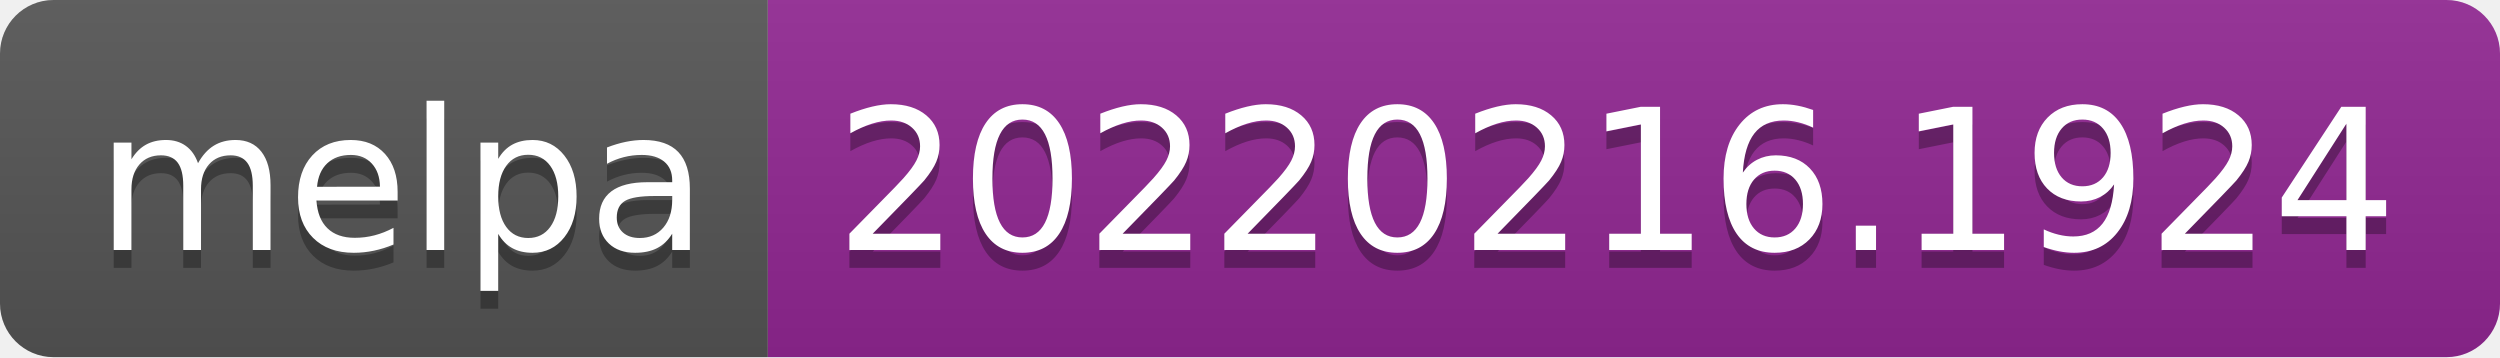
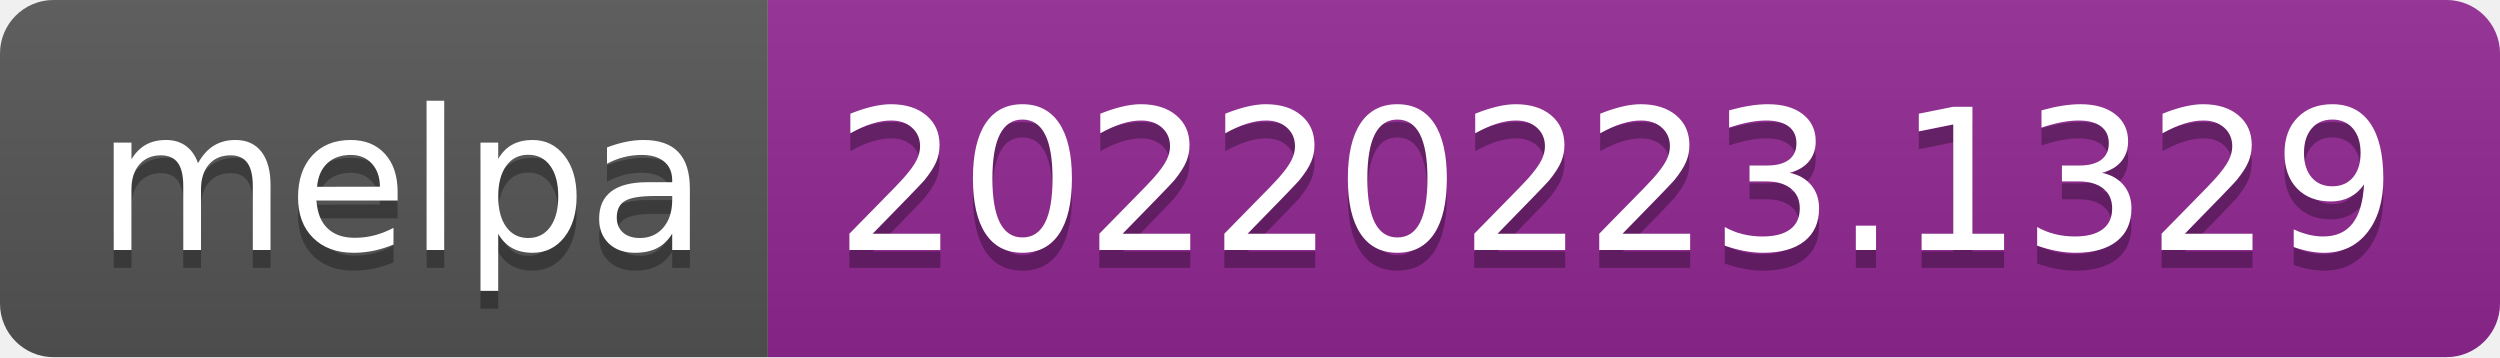
- <svg xmlns="http://www.w3.org/2000/svg" width="140" height="20" role="img" aria-label="melpa: 20220216.1924">
+ <svg xmlns="http://www.w3.org/2000/svg" width="140" height="20" role="img" aria-label="melpa: 20220223.1329">
  <linearGradient id="s" x2="0" y2="100%">
    <stop offset="0" stop-color="#bbb" stop-opacity=".1" />
    <stop offset="1" stop-opacity=".1" />
  </linearGradient>
  <clipPath id="r">
    <rect width="140" height="20" rx="3" fill="#fff" />
  </clipPath>
  <g clip-path="url(#r)">
    <rect width="43" height="20" fill="#555" />
    <rect x="43" width="97" height="20" fill="#922793" />
    <rect width="140" height="20" fill="url(#s)" />
  </g>
  <g fill="#fff" text-anchor="middle" font-family="Verdana,Geneva,DejaVu Sans,sans-serif" text-rendering="geometricPrecision" font-size="110">
    <text aria-hidden="true" x="225" y="150" fill="#010101" fill-opacity=".3" transform="scale(.1)" textLength="330">melpa</text>
    <text x="225" y="140" transform="scale(.1)" fill="#fff" textLength="330">melpa</text>
-     <text aria-hidden="true" x="905" y="150" fill="#010101" fill-opacity=".3" transform="scale(.1)" textLength="870">20220216.1924</text>
-     <text x="905" y="140" transform="scale(.1)" fill="#fff" textLength="870">20220216.1924</text>
+     <text aria-hidden="true" x="905" y="150" fill="#010101" fill-opacity=".3" transform="scale(.1)" textLength="870">20220223.1329</text>
+     <text x="905" y="140" transform="scale(.1)" fill="#fff" textLength="870">20220223.1329</text>
  </g>
</svg>
